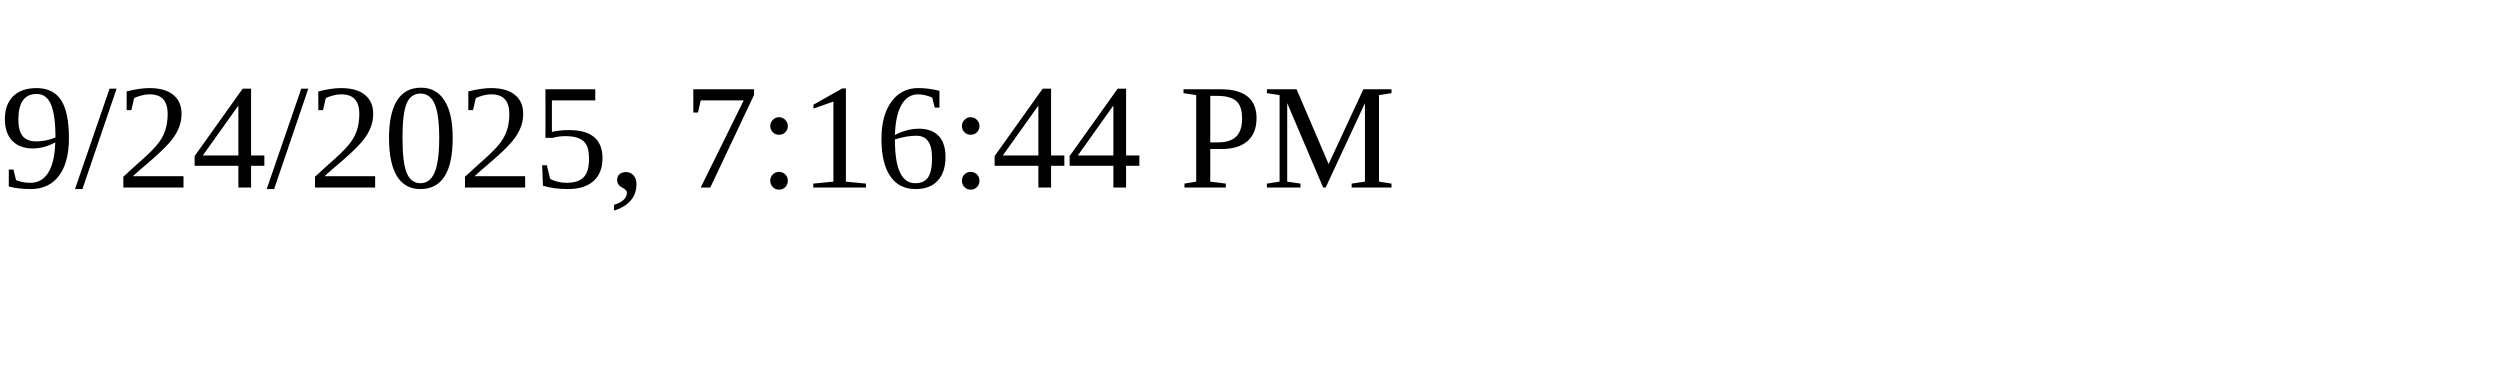
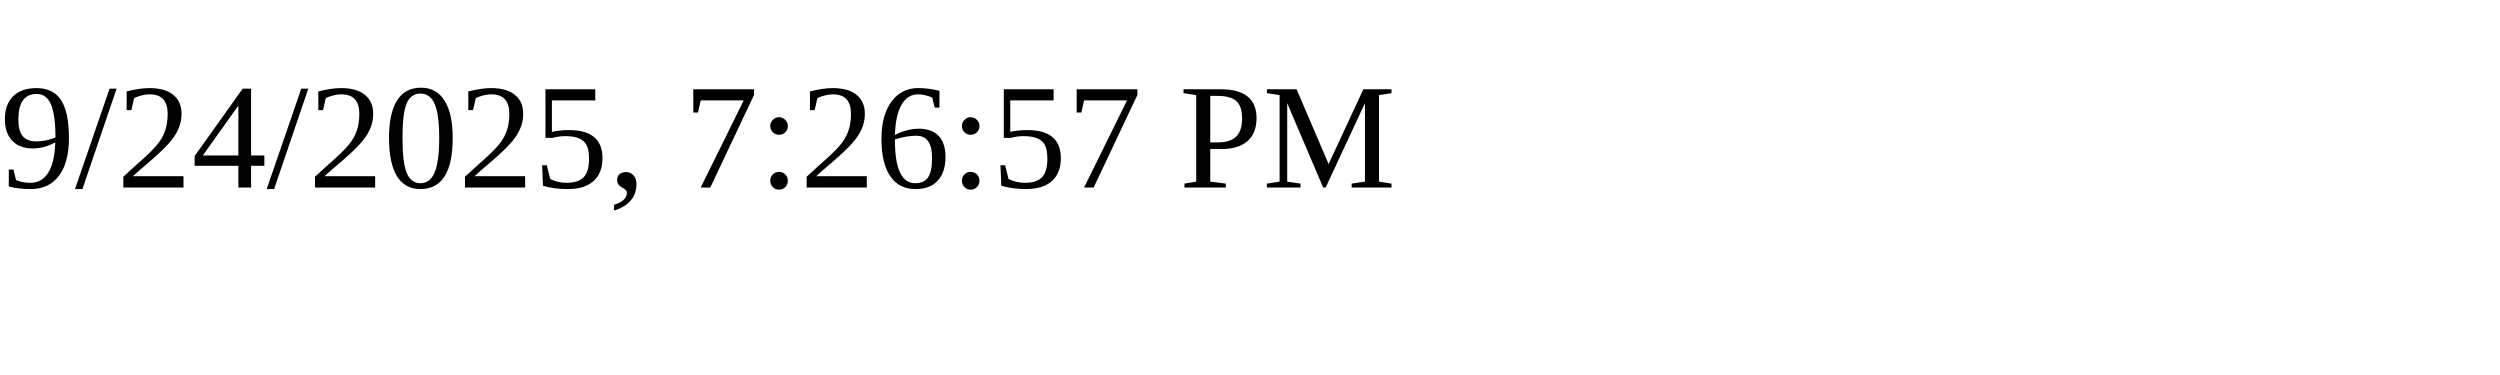
<svg xmlns="http://www.w3.org/2000/svg" height="30" width="200">
-   <text x="0" y="15">9/24/2025, 7:16:44 PM</text>
+   <text x="0" y="15">9/24/2025, 7:26:57 PM</text>
</svg>
